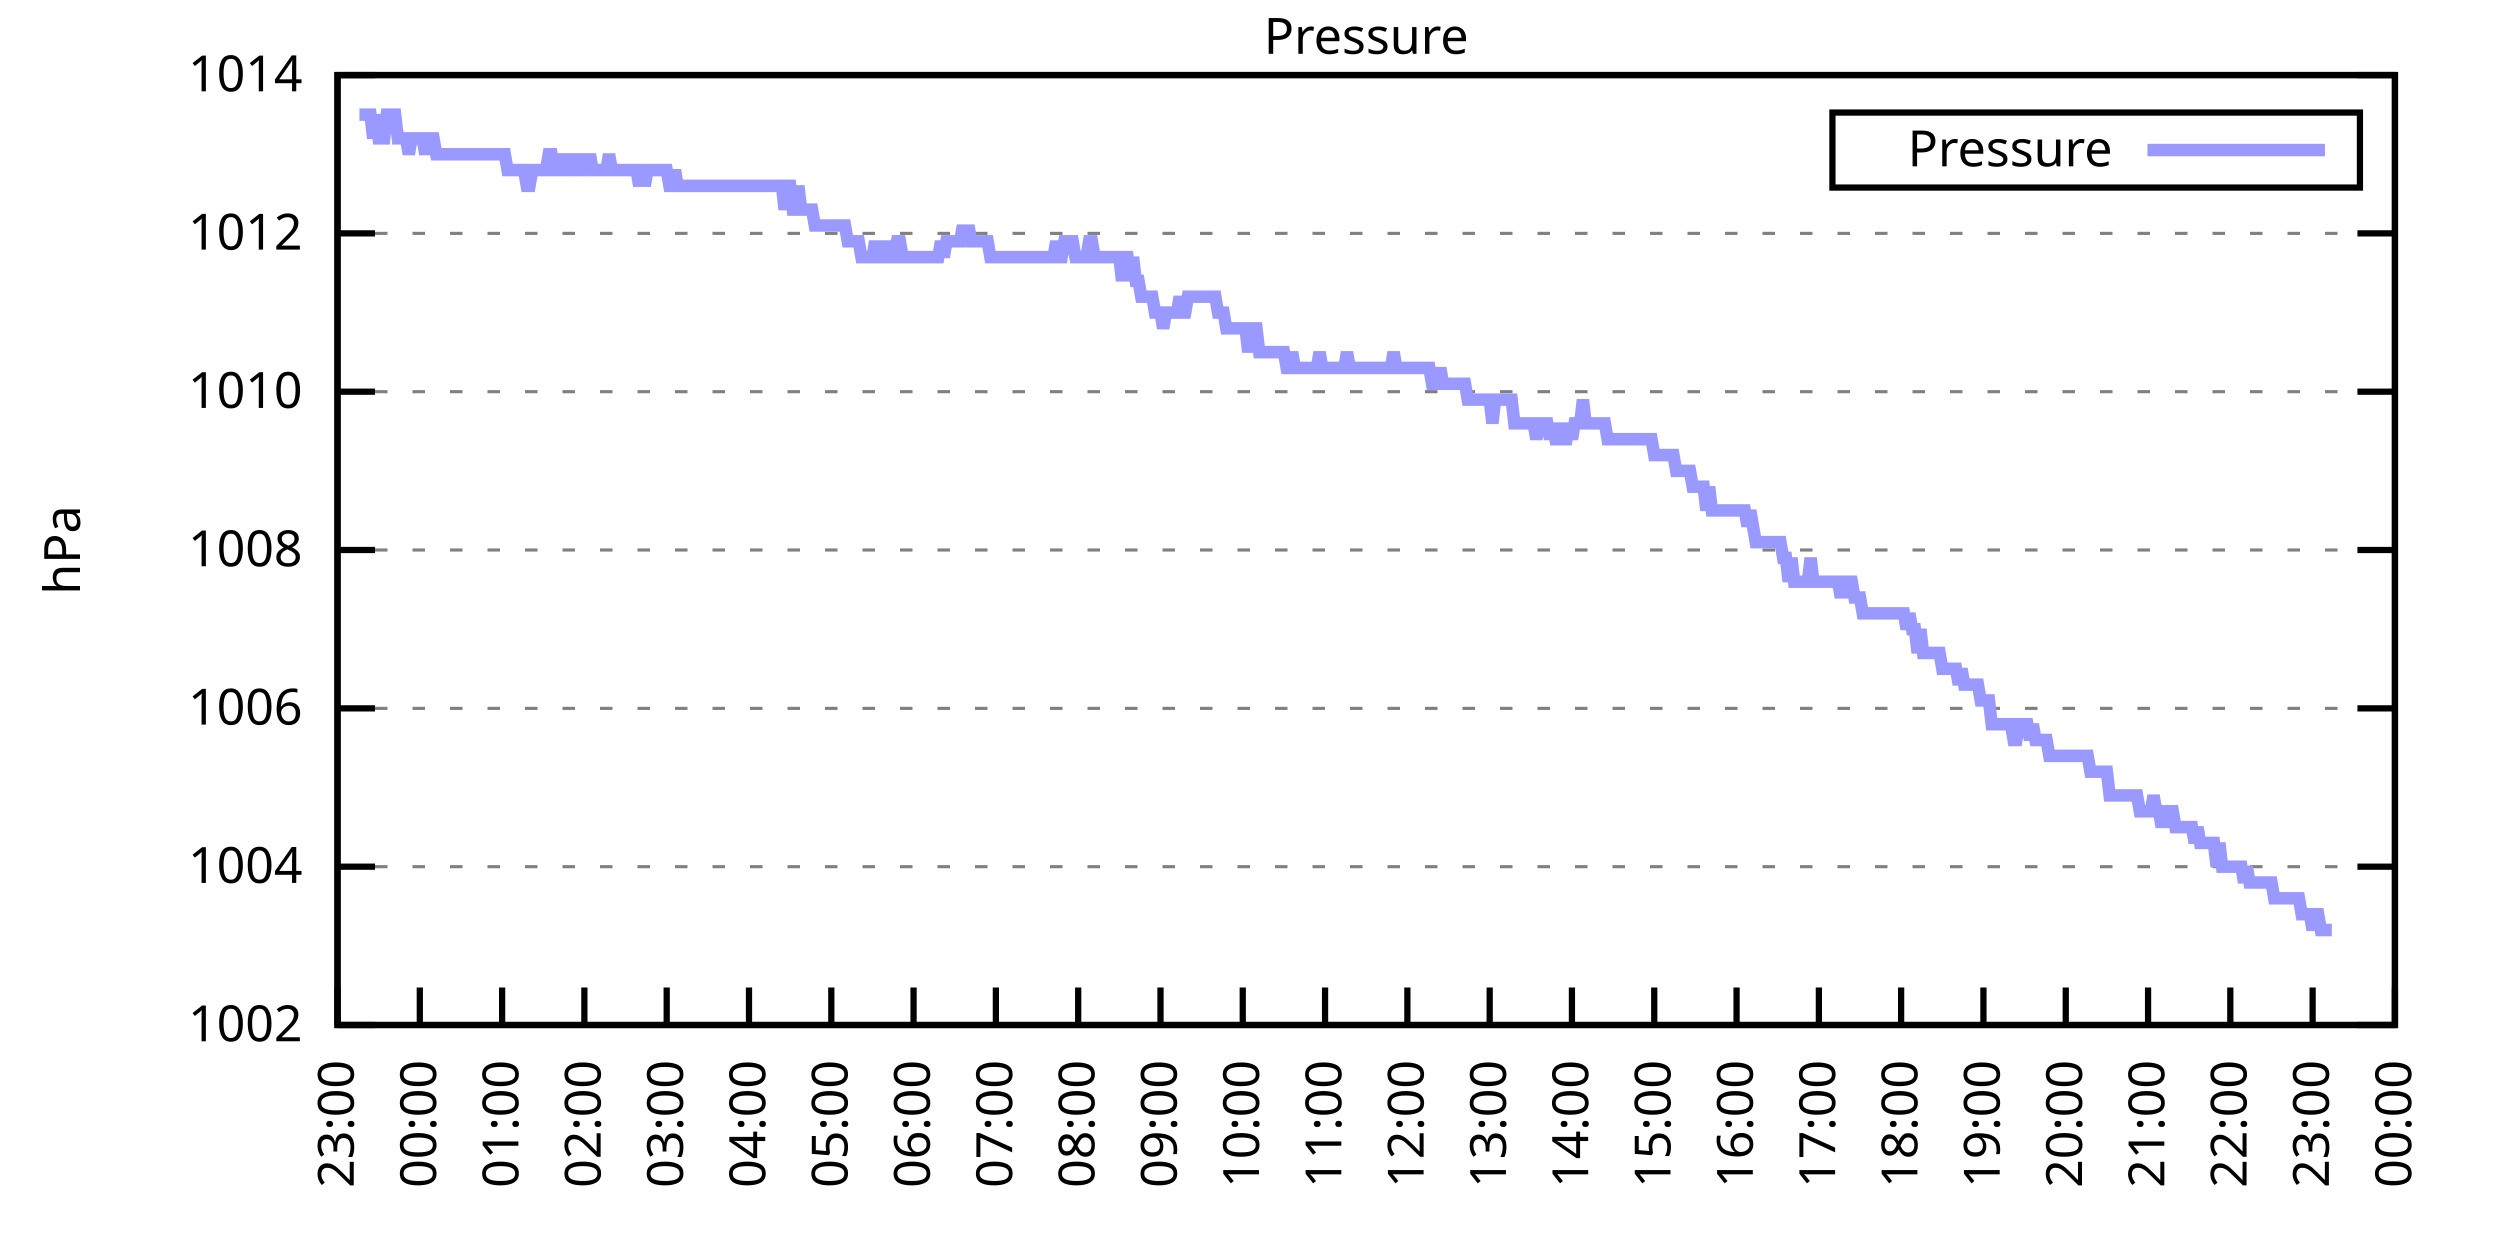
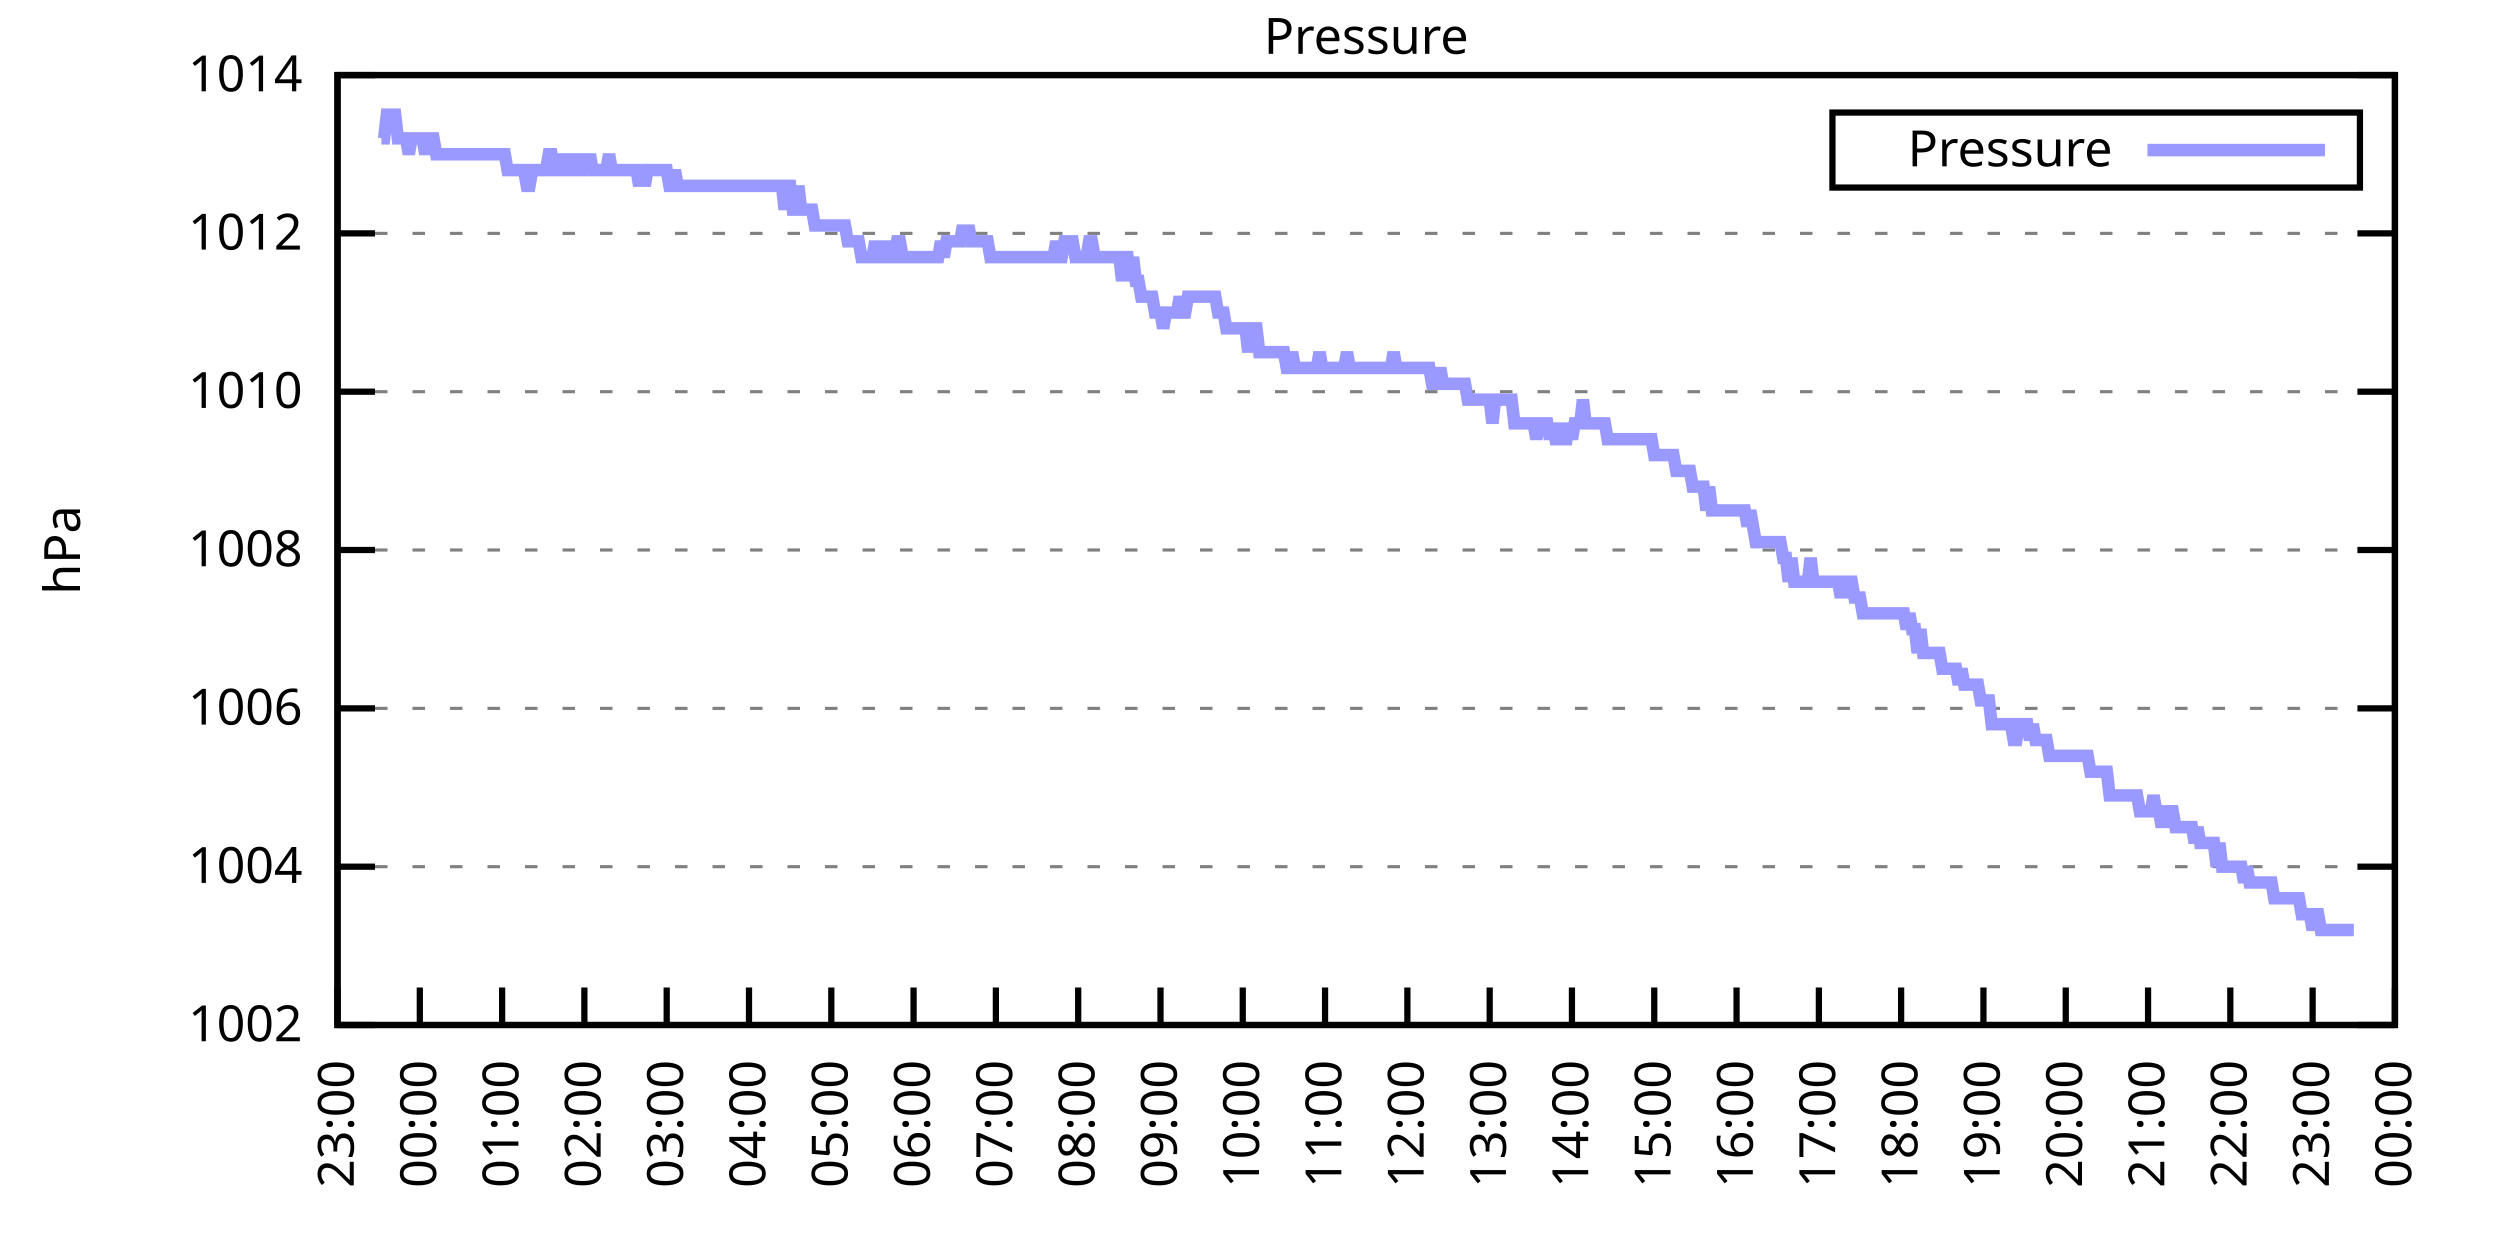
<svg xmlns="http://www.w3.org/2000/svg" xmlns:xlink="http://www.w3.org/1999/xlink" width="400" height="200" viewBox="0 0 400 200">
  <g id="gnuplot_canvas">
    <rect x="0" y="0" width="400" height="200" fill="none" />
    <defs>
      <circle id="gpDot" r="0.5" stroke-width="0.5" stroke="currentColor" />
      <path id="gpPt0" stroke-width="0.333" stroke="currentColor" d="M-1,0 h2 M0,-1 v2" />
      <path id="gpPt1" stroke-width="0.333" stroke="currentColor" d="M-1,-1 L1,1 M1,-1 L-1,1" />
      <path id="gpPt2" stroke-width="0.333" stroke="currentColor" d="M-1,0 L1,0 M0,-1 L0,1 M-1,-1 L1,1 M-1,1 L1,-1" />
      <rect id="gpPt3" stroke-width="0.333" stroke="currentColor" x="-1" y="-1" width="2" height="2" />
      <rect id="gpPt4" stroke-width="0.333" stroke="currentColor" fill="currentColor" x="-1" y="-1" width="2" height="2" />
      <circle id="gpPt5" stroke-width="0.333" stroke="currentColor" cx="0" cy="0" r="1" />
      <use xlink:href="#gpPt5" id="gpPt6" fill="currentColor" stroke="none" />
      <path id="gpPt7" stroke-width="0.333" stroke="currentColor" d="M0,-1.33 L-1.33,0.67 L1.33,0.67 z" />
      <use xlink:href="#gpPt7" id="gpPt8" fill="currentColor" stroke="none" />
      <use xlink:href="#gpPt7" id="gpPt9" stroke="currentColor" transform="rotate(180)" />
      <use xlink:href="#gpPt9" id="gpPt10" fill="currentColor" stroke="none" />
      <use xlink:href="#gpPt3" id="gpPt11" stroke="currentColor" transform="rotate(45)" />
      <use xlink:href="#gpPt11" id="gpPt12" fill="currentColor" stroke="none" />
      <path id="gpPt13" stroke-width="0.333" stroke="currentColor" d="M0,1.330 L1.265,0.411 L0.782,-1.067 L-0.782,-1.076 L-1.265,0.411 z" />
      <use xlink:href="#gpPt13" id="gpPt14" fill="currentColor" stroke="none" />
      <filter id="textbox" filterUnits="objectBoundingBox" x="0" y="0" height="1" width="1">
        <feFlood flood-color="white" flood-opacity="1" result="bgnd" />
        <feComposite in="SourceGraphic" in2="bgnd" operator="atop" />
      </filter>
      <filter id="greybox" filterUnits="objectBoundingBox" x="0" y="0" height="1" width="1">
        <feFlood flood-color="lightgrey" flood-opacity="1" result="grey" />
        <feComposite in="SourceGraphic" in2="grey" operator="atop" />
      </filter>
    </defs>
    <g fill="none" color="white" stroke="currentColor" stroke-width="1.00" stroke-linecap="butt" stroke-linejoin="miter">
</g>
    <g fill="none" color="black" stroke="currentColor" stroke-width="1.00" stroke-linecap="butt" stroke-linejoin="miter">
      <g stroke="none" shape-rendering="crispEdges">
        <polygon fill="rgb(255, 255, 255)" points="54.00,164.00 383.18,164.00 383.18,12.02 54.00,12.02 " />
      </g>
    </g>
    <g fill="none" color="black" stroke="currentColor" stroke-width="1.00" stroke-linecap="butt" stroke-linejoin="miter">
</g>
    <g fill="none" color="black" stroke="black" stroke-width="0.50" stroke-linecap="butt" stroke-linejoin="miter">
</g>
    <g fill="none" color="gray" stroke="currentColor" stroke-width="0.50" stroke-linecap="butt" stroke-linejoin="miter">
      <path stroke="gray" stroke-dasharray="2,4" class="gridline" d="M54.00,164.00 L383.19,164.00  " />
    </g>
    <g fill="none" color="gray" stroke="gray" stroke-width="1.00" stroke-linecap="butt" stroke-linejoin="miter">
</g>
    <g fill="none" color="black" stroke="currentColor" stroke-width="1.00" stroke-linecap="butt" stroke-linejoin="miter">
      <path stroke="black" d="M54.00,164.00 L60.00,164.00 M383.19,164.00 L377.19,164.00  " />
      <g transform="translate(48.40,166.60)" stroke="none" fill="black" font-family="Sans" font-size="8.00" text-anchor="end">
        <text>
          <tspan font-family="Sans"> 1002</tspan>
        </text>
      </g>
    </g>
    <g fill="none" color="black" stroke="currentColor" stroke-width="1.00" stroke-linecap="butt" stroke-linejoin="miter">
</g>
    <g fill="none" color="black" stroke="black" stroke-width="0.50" stroke-linecap="butt" stroke-linejoin="miter">
</g>
    <g fill="none" color="gray" stroke="currentColor" stroke-width="0.50" stroke-linecap="butt" stroke-linejoin="miter">
      <path stroke="gray" stroke-dasharray="2,4" class="gridline" d="M54.00,138.67 L383.19,138.67  " />
    </g>
    <g fill="none" color="gray" stroke="gray" stroke-width="1.00" stroke-linecap="butt" stroke-linejoin="miter">
</g>
    <g fill="none" color="black" stroke="currentColor" stroke-width="1.00" stroke-linecap="butt" stroke-linejoin="miter">
      <path stroke="black" d="M54.00,138.67 L60.00,138.67 M383.19,138.67 L377.19,138.67  " />
      <g transform="translate(48.40,141.27)" stroke="none" fill="black" font-family="Sans" font-size="8.00" text-anchor="end">
        <text>
          <tspan font-family="Sans"> 1004</tspan>
        </text>
      </g>
    </g>
    <g fill="none" color="black" stroke="currentColor" stroke-width="1.00" stroke-linecap="butt" stroke-linejoin="miter">
</g>
    <g fill="none" color="black" stroke="black" stroke-width="0.50" stroke-linecap="butt" stroke-linejoin="miter">
</g>
    <g fill="none" color="gray" stroke="currentColor" stroke-width="0.50" stroke-linecap="butt" stroke-linejoin="miter">
      <path stroke="gray" stroke-dasharray="2,4" class="gridline" d="M54.00,113.34 L383.19,113.34  " />
    </g>
    <g fill="none" color="gray" stroke="gray" stroke-width="1.00" stroke-linecap="butt" stroke-linejoin="miter">
</g>
    <g fill="none" color="black" stroke="currentColor" stroke-width="1.00" stroke-linecap="butt" stroke-linejoin="miter">
      <path stroke="black" d="M54.00,113.34 L60.00,113.34 M383.19,113.34 L377.19,113.34  " />
      <g transform="translate(48.40,115.94)" stroke="none" fill="black" font-family="Sans" font-size="8.00" text-anchor="end">
        <text>
          <tspan font-family="Sans"> 1006</tspan>
        </text>
      </g>
    </g>
    <g fill="none" color="black" stroke="currentColor" stroke-width="1.00" stroke-linecap="butt" stroke-linejoin="miter">
</g>
    <g fill="none" color="black" stroke="black" stroke-width="0.50" stroke-linecap="butt" stroke-linejoin="miter">
</g>
    <g fill="none" color="gray" stroke="currentColor" stroke-width="0.50" stroke-linecap="butt" stroke-linejoin="miter">
      <path stroke="gray" stroke-dasharray="2,4" class="gridline" d="M54.00,88.00 L383.19,88.00  " />
    </g>
    <g fill="none" color="gray" stroke="gray" stroke-width="1.00" stroke-linecap="butt" stroke-linejoin="miter">
</g>
    <g fill="none" color="black" stroke="currentColor" stroke-width="1.00" stroke-linecap="butt" stroke-linejoin="miter">
      <path stroke="black" d="M54.00,88.00 L60.00,88.00 M383.19,88.00 L377.19,88.00  " />
      <g transform="translate(48.40,90.60)" stroke="none" fill="black" font-family="Sans" font-size="8.00" text-anchor="end">
        <text>
          <tspan font-family="Sans"> 1008</tspan>
        </text>
      </g>
    </g>
    <g fill="none" color="black" stroke="currentColor" stroke-width="1.00" stroke-linecap="butt" stroke-linejoin="miter">
</g>
    <g fill="none" color="black" stroke="black" stroke-width="0.50" stroke-linecap="butt" stroke-linejoin="miter">
</g>
    <g fill="none" color="gray" stroke="currentColor" stroke-width="0.50" stroke-linecap="butt" stroke-linejoin="miter">
      <path stroke="gray" stroke-dasharray="2,4" class="gridline" d="M54.00,62.67 L383.19,62.67  " />
    </g>
    <g fill="none" color="gray" stroke="gray" stroke-width="1.00" stroke-linecap="butt" stroke-linejoin="miter">
</g>
    <g fill="none" color="black" stroke="currentColor" stroke-width="1.00" stroke-linecap="butt" stroke-linejoin="miter">
      <path stroke="black" d="M54.00,62.67 L60.00,62.67 M383.19,62.67 L377.19,62.67  " />
      <g transform="translate(48.40,65.27)" stroke="none" fill="black" font-family="Sans" font-size="8.00" text-anchor="end">
        <text>
          <tspan font-family="Sans"> 1010</tspan>
        </text>
      </g>
    </g>
    <g fill="none" color="black" stroke="currentColor" stroke-width="1.00" stroke-linecap="butt" stroke-linejoin="miter">
</g>
    <g fill="none" color="black" stroke="black" stroke-width="0.50" stroke-linecap="butt" stroke-linejoin="miter">
</g>
    <g fill="none" color="gray" stroke="currentColor" stroke-width="0.50" stroke-linecap="butt" stroke-linejoin="miter">
      <path stroke="gray" stroke-dasharray="2,4" class="gridline" d="M54.00,37.34 L383.19,37.34  " />
    </g>
    <g fill="none" color="gray" stroke="gray" stroke-width="1.00" stroke-linecap="butt" stroke-linejoin="miter">
</g>
    <g fill="none" color="black" stroke="currentColor" stroke-width="1.00" stroke-linecap="butt" stroke-linejoin="miter">
      <path stroke="black" d="M54.00,37.34 L60.00,37.34 M383.19,37.34 L377.19,37.34  " />
      <g transform="translate(48.40,39.94)" stroke="none" fill="black" font-family="Sans" font-size="8.00" text-anchor="end">
        <text>
          <tspan font-family="Sans"> 1012</tspan>
        </text>
      </g>
    </g>
    <g fill="none" color="black" stroke="currentColor" stroke-width="1.00" stroke-linecap="butt" stroke-linejoin="miter">
</g>
    <g fill="none" color="black" stroke="black" stroke-width="0.50" stroke-linecap="butt" stroke-linejoin="miter">
</g>
    <g fill="none" color="gray" stroke="currentColor" stroke-width="0.50" stroke-linecap="butt" stroke-linejoin="miter">
      <path stroke="gray" stroke-dasharray="2,4" class="gridline" d="M54.00,12.01 L383.19,12.01  " />
    </g>
    <g fill="none" color="gray" stroke="gray" stroke-width="1.00" stroke-linecap="butt" stroke-linejoin="miter">
</g>
    <g fill="none" color="black" stroke="currentColor" stroke-width="1.00" stroke-linecap="butt" stroke-linejoin="miter">
      <path stroke="black" d="M54.00,12.01 L60.00,12.01 M383.19,12.01 L377.19,12.01  " />
      <g transform="translate(48.40,14.61)" stroke="none" fill="black" font-family="Sans" font-size="8.00" text-anchor="end">
        <text>
          <tspan font-family="Sans"> 1014</tspan>
        </text>
      </g>
    </g>
    <g fill="none" color="black" stroke="currentColor" stroke-width="1.00" stroke-linecap="butt" stroke-linejoin="miter">
      <path stroke="black" d="M54.00,164.00 L54.00,158.00  " />
      <g transform="translate(56.60,169.60) rotate(270.00)" stroke="none" fill="black" font-family="Sans" font-size="8.00" text-anchor="end">
        <text>
          <tspan font-family="Sans">23:00</tspan>
        </text>
      </g>
    </g>
    <g fill="none" color="black" stroke="currentColor" stroke-width="1.00" stroke-linecap="butt" stroke-linejoin="miter">
      <path stroke="black" d="M67.17,164.00 L67.17,158.00  " />
      <g transform="translate(69.77,169.60) rotate(270.00)" stroke="none" fill="black" font-family="Sans" font-size="8.00" text-anchor="end">
        <text>
          <tspan font-family="Sans">00:00</tspan>
        </text>
      </g>
    </g>
    <g fill="none" color="black" stroke="currentColor" stroke-width="1.00" stroke-linecap="butt" stroke-linejoin="miter">
      <path stroke="black" d="M80.34,164.00 L80.34,158.00  " />
      <g transform="translate(82.94,169.60) rotate(270.00)" stroke="none" fill="black" font-family="Sans" font-size="8.00" text-anchor="end">
        <text>
          <tspan font-family="Sans">01:00</tspan>
        </text>
      </g>
    </g>
    <g fill="none" color="black" stroke="currentColor" stroke-width="1.00" stroke-linecap="butt" stroke-linejoin="miter">
      <path stroke="black" d="M93.50,164.00 L93.50,158.00  " />
      <g transform="translate(96.10,169.60) rotate(270.00)" stroke="none" fill="black" font-family="Sans" font-size="8.00" text-anchor="end">
        <text>
          <tspan font-family="Sans">02:00</tspan>
        </text>
      </g>
    </g>
    <g fill="none" color="black" stroke="currentColor" stroke-width="1.00" stroke-linecap="butt" stroke-linejoin="miter">
      <path stroke="black" d="M106.67,164.00 L106.67,158.00  " />
      <g transform="translate(109.27,169.60) rotate(270.00)" stroke="none" fill="black" font-family="Sans" font-size="8.00" text-anchor="end">
        <text>
          <tspan font-family="Sans">03:00</tspan>
        </text>
      </g>
    </g>
    <g fill="none" color="black" stroke="currentColor" stroke-width="1.00" stroke-linecap="butt" stroke-linejoin="miter">
      <path stroke="black" d="M119.84,164.00 L119.84,158.00  " />
      <g transform="translate(122.44,169.60) rotate(270.00)" stroke="none" fill="black" font-family="Sans" font-size="8.00" text-anchor="end">
        <text>
          <tspan font-family="Sans">04:00</tspan>
        </text>
      </g>
    </g>
    <g fill="none" color="black" stroke="currentColor" stroke-width="1.00" stroke-linecap="butt" stroke-linejoin="miter">
      <path stroke="black" d="M133.01,164.00 L133.01,158.00  " />
      <g transform="translate(135.61,169.60) rotate(270.00)" stroke="none" fill="black" font-family="Sans" font-size="8.00" text-anchor="end">
        <text>
          <tspan font-family="Sans">05:00</tspan>
        </text>
      </g>
    </g>
    <g fill="none" color="black" stroke="currentColor" stroke-width="1.00" stroke-linecap="butt" stroke-linejoin="miter">
      <path stroke="black" d="M146.17,164.00 L146.17,158.00  " />
      <g transform="translate(148.77,169.60) rotate(270.00)" stroke="none" fill="black" font-family="Sans" font-size="8.00" text-anchor="end">
        <text>
          <tspan font-family="Sans">06:00</tspan>
        </text>
      </g>
    </g>
    <g fill="none" color="black" stroke="currentColor" stroke-width="1.00" stroke-linecap="butt" stroke-linejoin="miter">
      <path stroke="black" d="M159.34,164.00 L159.34,158.00  " />
      <g transform="translate(161.94,169.60) rotate(270.00)" stroke="none" fill="black" font-family="Sans" font-size="8.00" text-anchor="end">
        <text>
          <tspan font-family="Sans">07:00</tspan>
        </text>
      </g>
    </g>
    <g fill="none" color="black" stroke="currentColor" stroke-width="1.00" stroke-linecap="butt" stroke-linejoin="miter">
      <path stroke="black" d="M172.51,164.00 L172.51,158.00  " />
      <g transform="translate(175.11,169.60) rotate(270.00)" stroke="none" fill="black" font-family="Sans" font-size="8.00" text-anchor="end">
        <text>
          <tspan font-family="Sans">08:00</tspan>
        </text>
      </g>
    </g>
    <g fill="none" color="black" stroke="currentColor" stroke-width="1.00" stroke-linecap="butt" stroke-linejoin="miter">
      <path stroke="black" d="M185.68,164.00 L185.68,158.00  " />
      <g transform="translate(188.28,169.60) rotate(270.00)" stroke="none" fill="black" font-family="Sans" font-size="8.00" text-anchor="end">
        <text>
          <tspan font-family="Sans">09:00</tspan>
        </text>
      </g>
    </g>
    <g fill="none" color="black" stroke="currentColor" stroke-width="1.00" stroke-linecap="butt" stroke-linejoin="miter">
      <path stroke="black" d="M198.84,164.00 L198.84,158.00  " />
      <g transform="translate(201.44,169.60) rotate(270.00)" stroke="none" fill="black" font-family="Sans" font-size="8.00" text-anchor="end">
        <text>
          <tspan font-family="Sans">10:00</tspan>
        </text>
      </g>
    </g>
    <g fill="none" color="black" stroke="currentColor" stroke-width="1.00" stroke-linecap="butt" stroke-linejoin="miter">
      <path stroke="black" d="M212.01,164.00 L212.01,158.00  " />
      <g transform="translate(214.61,169.60) rotate(270.00)" stroke="none" fill="black" font-family="Sans" font-size="8.00" text-anchor="end">
        <text>
          <tspan font-family="Sans">11:00</tspan>
        </text>
      </g>
    </g>
    <g fill="none" color="black" stroke="currentColor" stroke-width="1.00" stroke-linecap="butt" stroke-linejoin="miter">
      <path stroke="black" d="M225.18,164.00 L225.18,158.00  " />
      <g transform="translate(227.78,169.60) rotate(270.00)" stroke="none" fill="black" font-family="Sans" font-size="8.00" text-anchor="end">
        <text>
          <tspan font-family="Sans">12:00</tspan>
        </text>
      </g>
    </g>
    <g fill="none" color="black" stroke="currentColor" stroke-width="1.00" stroke-linecap="butt" stroke-linejoin="miter">
      <path stroke="black" d="M238.35,164.00 L238.35,158.00  " />
      <g transform="translate(240.95,169.60) rotate(270.00)" stroke="none" fill="black" font-family="Sans" font-size="8.00" text-anchor="end">
        <text>
          <tspan font-family="Sans">13:00</tspan>
        </text>
      </g>
    </g>
    <g fill="none" color="black" stroke="currentColor" stroke-width="1.00" stroke-linecap="butt" stroke-linejoin="miter">
      <path stroke="black" d="M251.51,164.00 L251.51,158.00  " />
      <g transform="translate(254.11,169.60) rotate(270.00)" stroke="none" fill="black" font-family="Sans" font-size="8.00" text-anchor="end">
        <text>
          <tspan font-family="Sans">14:00</tspan>
        </text>
      </g>
    </g>
    <g fill="none" color="black" stroke="currentColor" stroke-width="1.00" stroke-linecap="butt" stroke-linejoin="miter">
      <path stroke="black" d="M264.68,164.00 L264.68,158.00  " />
      <g transform="translate(267.28,169.60) rotate(270.00)" stroke="none" fill="black" font-family="Sans" font-size="8.00" text-anchor="end">
        <text>
          <tspan font-family="Sans">15:00</tspan>
        </text>
      </g>
    </g>
    <g fill="none" color="black" stroke="currentColor" stroke-width="1.00" stroke-linecap="butt" stroke-linejoin="miter">
      <path stroke="black" d="M277.85,164.00 L277.85,158.00  " />
      <g transform="translate(280.45,169.60) rotate(270.00)" stroke="none" fill="black" font-family="Sans" font-size="8.00" text-anchor="end">
        <text>
          <tspan font-family="Sans">16:00</tspan>
        </text>
      </g>
    </g>
    <g fill="none" color="black" stroke="currentColor" stroke-width="1.00" stroke-linecap="butt" stroke-linejoin="miter">
      <path stroke="black" d="M291.02,164.00 L291.02,158.00  " />
      <g transform="translate(293.62,169.60) rotate(270.00)" stroke="none" fill="black" font-family="Sans" font-size="8.00" text-anchor="end">
        <text>
          <tspan font-family="Sans">17:00</tspan>
        </text>
      </g>
    </g>
    <g fill="none" color="black" stroke="currentColor" stroke-width="1.00" stroke-linecap="butt" stroke-linejoin="miter">
      <path stroke="black" d="M304.18,164.00 L304.18,158.00  " />
      <g transform="translate(306.78,169.60) rotate(270.00)" stroke="none" fill="black" font-family="Sans" font-size="8.00" text-anchor="end">
        <text>
          <tspan font-family="Sans">18:00</tspan>
        </text>
      </g>
    </g>
    <g fill="none" color="black" stroke="currentColor" stroke-width="1.00" stroke-linecap="butt" stroke-linejoin="miter">
      <path stroke="black" d="M317.35,164.00 L317.35,158.00  " />
      <g transform="translate(319.95,169.60) rotate(270.00)" stroke="none" fill="black" font-family="Sans" font-size="8.00" text-anchor="end">
        <text>
          <tspan font-family="Sans">19:00</tspan>
        </text>
      </g>
    </g>
    <g fill="none" color="black" stroke="currentColor" stroke-width="1.00" stroke-linecap="butt" stroke-linejoin="miter">
      <path stroke="black" d="M330.52,164.00 L330.52,158.00  " />
      <g transform="translate(333.12,169.60) rotate(270.00)" stroke="none" fill="black" font-family="Sans" font-size="8.00" text-anchor="end">
        <text>
          <tspan font-family="Sans">20:00</tspan>
        </text>
      </g>
    </g>
    <g fill="none" color="black" stroke="currentColor" stroke-width="1.00" stroke-linecap="butt" stroke-linejoin="miter">
      <path stroke="black" d="M343.69,164.00 L343.69,158.00  " />
      <g transform="translate(346.29,169.60) rotate(270.00)" stroke="none" fill="black" font-family="Sans" font-size="8.00" text-anchor="end">
        <text>
          <tspan font-family="Sans">21:00</tspan>
        </text>
      </g>
    </g>
    <g fill="none" color="black" stroke="currentColor" stroke-width="1.00" stroke-linecap="butt" stroke-linejoin="miter">
      <path stroke="black" d="M356.85,164.00 L356.85,158.00  " />
      <g transform="translate(359.45,169.60) rotate(270.00)" stroke="none" fill="black" font-family="Sans" font-size="8.00" text-anchor="end">
        <text>
          <tspan font-family="Sans">22:00</tspan>
        </text>
      </g>
    </g>
    <g fill="none" color="black" stroke="currentColor" stroke-width="1.00" stroke-linecap="butt" stroke-linejoin="miter">
      <path stroke="black" d="M370.02,164.00 L370.02,158.00  " />
      <g transform="translate(372.62,169.60) rotate(270.00)" stroke="none" fill="black" font-family="Sans" font-size="8.00" text-anchor="end">
        <text>
          <tspan font-family="Sans">23:00</tspan>
        </text>
      </g>
    </g>
    <g fill="none" color="black" stroke="currentColor" stroke-width="1.00" stroke-linecap="butt" stroke-linejoin="miter">
      <path stroke="black" d="M383.19,164.00 L383.19,158.00  " />
      <g transform="translate(385.79,169.60) rotate(270.00)" stroke="none" fill="black" font-family="Sans" font-size="8.00" text-anchor="end">
        <text>
          <tspan font-family="Sans">00:00</tspan>
        </text>
      </g>
    </g>
    <g fill="none" color="black" stroke="currentColor" stroke-width="1.00" stroke-linecap="butt" stroke-linejoin="miter">
</g>
    <g fill="none" color="black" stroke="currentColor" stroke-width="1.00" stroke-linecap="butt" stroke-linejoin="miter">
      <path stroke="black" d="M54.00,12.01 L54.00,164.00 L383.19,164.00 L383.19,12.01 L54.00,12.01 Z  " />
    </g>
    <g fill="none" color="black" stroke="currentColor" stroke-width="1.00" stroke-linecap="butt" stroke-linejoin="miter">
</g>
    <g fill="none" color="black" stroke="currentColor" stroke-width="1.00" stroke-linecap="butt" stroke-linejoin="miter">
      <path stroke="black" d="M293.19,30.01 L293.19,18.01 L377.59,18.01 L377.59,30.01 L293.19,30.01 Z  " />
    </g>
    <g id="Pressure_plot_1">
      <g fill="none" color="white" stroke="black" stroke-width="2.00" stroke-linecap="butt" stroke-linejoin="miter">
</g>
      <g fill="none" color="black" stroke="currentColor" stroke-width="2.00" stroke-linecap="butt" stroke-linejoin="miter">
        <g transform="translate(337.99,26.61)" stroke="none" fill="black" font-family="Sans" font-size="8.00" text-anchor="end">
          <text>
            <tspan font-family="Sans">Pressure</tspan>
          </text>
        </g>
      </g>
      <g fill="none" color="black" stroke="currentColor" stroke-width="2.00" stroke-linecap="butt" stroke-linejoin="miter">
-         <path stroke="rgb(153, 153, 255)" d="M343.59,24.01 L371.99,24.01 M57.51,18.34 L57.95,18.34 L58.39,18.34 L58.83,18.34 L59.27,18.34 L59.71,22.14   L60.14,18.34 L60.58,22.14 L61.02,22.14 L61.46,22.14 L61.90,18.34 L62.34,18.34 L62.78,18.34 L63.22,18.34   L63.66,22.14 L64.10,22.14 L64.53,22.14 L64.97,22.14 L65.41,24.68 L65.85,22.14 L66.29,22.14 L66.73,22.14   L67.17,22.14 L67.61,22.14 L68.05,24.68 L68.48,22.14 L68.92,22.14 L69.36,22.14 L69.80,24.68 L70.24,24.68   L70.68,24.68 L71.12,24.68 L71.56,24.68 L72.00,24.68 L72.43,24.68 L72.87,24.68 L73.31,24.68 L73.75,24.68   L74.19,24.68 L74.63,24.68 L75.07,24.68 L75.51,24.68 L75.95,24.68 L76.38,24.68 L76.82,24.68 L77.26,24.68   L77.70,24.68 L78.14,24.68 L78.58,24.68 L79.02,24.68 L79.46,24.68 L79.90,24.68 L80.34,24.68 L80.77,24.68   L81.21,27.21 L81.65,27.21 L82.09,27.21 L82.53,27.21 L82.97,27.21 L83.41,27.21 L83.85,27.21 L84.29,29.74   L84.72,29.74 L85.16,27.21 L85.60,27.21 L86.04,27.21 L86.48,27.21 L86.92,27.21 L87.36,27.21 L87.80,24.68   L88.24,24.68 L88.67,27.21 L89.11,27.21 L89.55,24.68 L89.99,27.21 L90.43,27.21 L90.87,27.21 L91.31,24.68   L91.75,27.21 L92.19,24.68 L92.62,27.21 L93.06,27.21 L93.50,24.68 L93.94,27.21 L94.38,24.68 L94.82,27.21   L95.26,27.21 L95.70,27.21 L96.14,27.21 L96.58,27.21 L97.01,27.21 L97.45,24.68 L97.89,27.21 L98.33,27.21   L98.77,27.21 L99.21,27.21 L99.65,27.21 L100.09,27.21 L100.53,27.21 L100.96,27.21 L101.40,27.21 L101.84,27.21   L102.28,29.74 L102.72,27.21 L103.16,29.74 L103.60,27.21 L104.04,27.21 L104.48,27.21 L104.91,27.21 L105.35,27.21   L105.79,27.21 L106.23,27.21 L106.67,27.21 L107.11,29.74 L107.55,29.74 L107.99,27.21 L108.43,29.74 L108.87,29.74   L109.30,29.74 L109.74,29.74 L110.18,29.74 L110.62,29.74 L111.06,29.74 L111.50,29.74 L111.94,29.74 L112.38,29.74   L112.82,29.74 L113.25,29.74 L113.69,29.74 L114.13,29.74 L114.57,29.74 L115.01,29.74 L115.45,29.74 L115.89,29.74   L116.33,29.74 L116.77,29.74 L117.20,29.74 L117.64,29.74 L118.08,29.74 L118.52,29.74 L118.96,29.74 L119.40,29.74   L119.84,29.74 L120.28,29.74 L120.72,29.74 L121.15,29.74 L121.59,29.74 L122.03,29.74 L122.47,29.74 L122.91,29.74   L123.35,29.74 L123.79,29.74 L124.23,29.74 L124.67,29.74 L125.11,29.74 L125.54,33.54 L125.98,29.74 L126.42,29.74   L126.86,33.54 L127.30,33.54 L127.74,29.74 L128.18,33.54 L128.62,33.54 L129.06,33.54 L129.49,33.54 L129.93,33.54   L130.37,36.08 L130.81,36.08 L131.25,36.08 L131.69,36.08 L132.13,36.08 L132.57,36.08 L133.01,36.08 L133.44,36.08   L133.88,36.08 L134.32,36.08 L134.76,36.08 L135.20,36.08 L135.64,38.61 L136.08,38.61 L136.52,38.61 L136.96,38.61   L137.39,38.61 L137.83,41.14 L138.27,41.14 L138.71,41.14 L139.15,41.14 L139.59,41.14 L140.03,38.61 L140.47,41.14   L140.91,41.14 L141.35,41.14 L141.78,38.61 L142.22,41.14 L142.66,41.14 L143.10,41.14 L143.54,38.61 L143.98,38.61   L144.42,41.14 L144.86,41.14 L145.30,41.14 L145.73,41.14 L146.17,41.14 L146.61,41.14 L147.05,41.14 L147.49,41.14   L147.93,41.14 L148.37,41.14 L148.81,41.14 L149.25,41.14 L149.68,41.14 L150.12,41.14 L150.56,38.61 L151.00,41.14   L151.44,38.61 L151.88,38.61 L152.32,38.61 L152.76,38.61 L153.20,38.61 L153.63,38.61 L154.07,36.08 L154.51,38.61   L154.95,36.08 L155.39,38.61 L155.83,38.61 L156.27,38.61 L156.71,38.61 L157.15,38.61 L157.59,38.61 L158.02,38.61   L158.46,41.14 L158.90,41.14 L159.34,41.14 L159.78,41.14 L160.22,41.14 L160.66,41.14 L161.10,41.14 L161.54,41.14   L161.97,41.14 L162.41,41.14 L162.85,41.14 L163.29,41.14 L163.73,41.14 L164.17,41.14 L164.61,41.14 L165.05,41.14   L165.49,41.14 L165.92,41.14 L166.36,41.14 L166.80,41.14 L167.24,41.14 L167.68,41.14 L168.12,41.14 L168.56,41.14   L169.00,38.61 L169.44,41.14 L169.87,41.14 L170.31,38.61 L170.75,38.61 L171.19,38.61 L171.63,38.61 L172.07,41.14   L172.51,41.14 L172.95,41.14 L173.39,41.14 L173.83,41.14 L174.26,38.61 L174.70,38.61 L175.14,41.14 L175.58,41.14   L176.02,41.14 L176.46,41.14 L176.90,41.14 L177.34,41.14 L177.78,41.14 L178.21,41.14 L178.65,41.14 L179.09,41.14   L179.53,44.94 L179.97,41.14 L180.41,41.14 L180.85,44.94 L181.29,41.14 L181.73,44.94 L182.16,44.94 L182.60,47.47   L183.04,47.47 L183.48,47.47 L183.92,47.47 L184.36,47.47 L184.80,50.01 L185.24,50.01 L185.68,50.01 L186.11,52.54   L186.55,50.01 L186.99,50.01 L187.43,50.01 L187.87,50.01 L188.31,50.01 L188.75,47.47 L189.19,50.01 L189.63,50.01   L190.07,47.47 L190.50,47.47 L190.94,47.47 L191.38,47.47 L191.82,47.47 L192.26,47.47 L192.70,47.47 L193.14,47.47   L193.58,47.47 L194.02,47.47 L194.45,47.47 L194.89,50.01 L195.33,50.01 L195.77,50.01 L196.21,52.54 L196.65,52.54   L197.09,52.54 L197.53,52.54 L197.97,52.54 L198.40,52.54 L198.84,52.54 L199.28,52.54 L199.72,56.34 L200.16,52.54   L200.60,52.54 L201.04,52.54 L201.48,56.34 L201.92,56.34 L202.35,56.34 L202.79,56.34 L203.23,56.34 L203.67,56.34   L204.11,56.34 L204.55,56.34 L204.99,56.34 L205.43,56.34 L205.87,58.87 L206.31,58.87 L206.74,56.34 L207.18,58.87   L207.62,58.87 L208.06,58.87 L208.50,58.87 L208.94,58.87 L209.38,58.87 L209.82,58.87 L210.26,58.87 L210.69,58.87   L211.13,56.34 L211.57,58.87 L212.01,58.87 L212.45,58.87 L212.89,58.87 L213.33,58.87 L213.77,58.87 L214.21,58.87   L214.64,58.87 L215.08,58.87 L215.52,56.34 L215.96,58.87 L216.40,58.87 L216.84,58.87 L217.28,58.87 L217.72,58.87   L218.16,58.87 L218.60,58.87 L219.03,58.87 L219.47,58.87 L219.91,58.87 L220.35,58.87 L220.79,58.87 L221.23,58.87   L221.67,58.87 L222.11,58.87 L222.55,58.87 L222.98,56.34 L223.42,58.87 L223.86,58.87 L224.30,58.87 L224.74,58.87   L225.18,58.87 L225.62,58.87 L226.06,58.87 L226.50,58.87 L226.93,58.87 L227.37,58.87 L227.81,58.87 L228.25,58.87   L228.69,58.87 L229.13,61.41 L229.57,61.41 L230.01,61.41 L230.45,58.87 L230.88,61.41 L231.32,61.41 L231.76,61.41   L232.20,61.41 L232.64,61.41 L233.08,61.41 L233.52,61.41 L233.96,61.41 L234.40,61.41 L234.84,63.94 L235.27,63.94   L235.71,63.94 L236.15,63.94 L236.59,63.94 L237.03,63.94 L237.47,63.94 L237.91,63.94 L238.35,63.94 L238.79,67.74   L239.22,63.94 L239.66,63.94 L240.10,63.94 L240.54,63.94 L240.98,63.94 L241.42,63.94 L241.86,63.94 L242.30,67.74   L242.74,67.74 L243.17,67.74 L243.61,67.74 L244.05,67.74 L244.49,67.74 L244.93,67.74 L245.37,67.74 L245.81,70.27   L246.25,67.74 L246.69,67.74 L247.12,67.74 L247.56,67.74 L248.00,70.27 L248.44,67.74 L248.88,70.27 L249.32,70.27   L249.76,67.74 L250.20,70.27 L250.64,70.27 L251.08,67.74 L251.51,70.27 L251.95,67.74 L252.39,67.74 L252.83,67.74   L253.27,63.94 L253.71,67.74 L254.15,67.74 L254.59,67.74 L255.03,67.74 L255.46,67.74 L255.90,67.74 L256.34,67.74   L256.78,67.74 L257.22,70.27 L257.66,70.27 L258.10,70.27 L258.54,70.27 L258.98,70.27 L259.41,70.27 L259.85,70.27   L260.29,70.27 L260.73,70.27 L261.17,70.27 L261.61,70.27 L262.05,70.27 L262.49,70.27 L262.93,70.27 L263.36,70.27   L263.80,70.27 L264.24,70.27 L264.68,72.81 L265.12,72.81 L265.56,72.81 L266.00,72.81 L266.44,72.81 L266.88,72.81   L267.32,72.81 L267.75,72.81 L268.19,75.34 L268.63,75.34 L269.07,75.34 L269.51,75.34 L269.95,75.34 L270.39,75.34   L270.83,77.87 L271.27,77.87 L271.70,77.87 L272.14,77.87 L272.58,77.87 L273.02,81.67 L273.46,77.87 L273.90,81.67   L274.34,81.67 L274.78,81.67 L275.22,81.67 L275.65,81.67 L276.09,81.67 L276.53,81.67 L276.97,81.67 L277.41,81.67   L277.85,81.67 L278.29,81.67 L278.73,81.67 L279.17,81.67 L279.60,84.21 L280.04,81.67 L280.48,84.21 L280.92,86.74   L281.36,86.74 L281.80,86.74 L282.24,86.74 L282.68,86.74 L283.12,86.74 L283.56,86.74 L283.99,86.74 L284.43,86.74   L284.87,86.74 L285.31,89.27 L285.75,89.27 L286.19,93.07 L286.63,89.27 L287.07,93.07 L287.51,93.07 L287.94,93.07   L288.38,93.07 L288.82,93.07 L289.26,93.07 L289.70,89.27 L290.14,93.07 L290.58,93.07 L291.02,93.07 L291.46,93.07   L291.89,93.07 L292.33,93.07 L292.77,93.07 L293.21,93.07 L293.65,93.07 L294.09,93.07 L294.53,95.60 L294.97,93.07   L295.41,95.60 L295.84,93.07 L296.28,93.07 L296.72,95.60 L297.16,95.60 L297.60,95.60 L298.04,98.14 L298.48,98.14   L298.92,98.14 L299.36,98.14 L299.80,98.14 L300.23,98.14 L300.67,98.14 L301.11,98.14 L301.55,98.14 L301.99,98.14   L302.43,98.14 L302.87,98.14 L303.31,98.14 L303.75,98.14 L304.18,98.14 L304.62,98.14 L305.06,100.67 L305.50,98.14   L305.94,100.67 L306.38,100.67 L306.82,104.47 L307.26,100.67 L307.70,104.47 L308.13,104.47 L308.57,104.47 L309.01,104.47   L309.45,104.47 L309.89,104.47 L310.33,104.47 L310.77,107.00 L311.21,107.00 L311.65,107.00 L312.08,107.00 L312.52,107.00   L312.96,107.00 L313.40,109.54 L313.84,107.00 L314.28,109.54 L314.72,109.54 L315.16,109.54 L315.60,109.54 L316.04,109.54   L316.47,109.54 L316.91,112.07 L317.35,112.07 L317.79,112.07 L318.23,112.07 L318.67,115.87 L319.11,115.87 L319.55,115.87   L319.99,115.87 L320.42,115.87 L320.86,115.87 L321.30,115.87 L321.74,115.87 L322.18,118.40 L322.62,118.40 L323.06,115.87   L323.50,115.87 L323.94,115.87 L324.37,115.87 L324.81,118.40 L325.25,115.87 L325.69,118.40 L326.13,118.40 L326.57,118.40   L327.01,118.40 L327.45,118.40 L327.89,120.94 L328.33,120.94 L328.76,120.94 L329.20,120.94 L329.64,120.94 L330.08,120.94   L330.52,120.94 L330.96,120.94 L331.40,120.94 L331.84,120.94 L332.28,120.94 L332.71,120.94 L333.15,120.94 L333.59,120.94   L334.03,120.94 L334.47,123.47 L334.91,123.47 L335.35,123.47 L335.79,123.47 L336.23,123.47 L336.66,123.47 L337.10,123.47   L337.54,127.27 L337.98,127.27 L338.42,127.27 L338.86,127.27 L339.30,127.27 L339.74,127.27 L340.18,127.27 L340.61,127.27   L341.05,127.27 L341.49,127.27 L341.93,127.27 L342.37,129.80 L342.81,129.80 L343.25,129.80 L343.69,129.80 L344.13,129.80   L344.57,127.27 L345.00,129.80 L345.44,129.80 L345.88,132.34 L346.32,129.80 L346.76,132.34 L347.20,129.80 L347.64,129.80   L348.08,132.34 L348.52,132.34 L348.95,132.34 L349.39,132.34 L349.83,132.34 L350.27,132.34 L350.71,132.34 L351.15,134.87   L351.59,132.34 L352.03,134.87 L352.47,134.87 L352.90,134.87 L353.34,134.87 L353.78,134.87 L354.22,134.87 L354.66,138.67   L355.10,134.87 L355.54,138.67 L355.98,138.67 L356.42,138.67 L356.85,138.67 L357.29,138.67 L357.73,138.67 L358.17,138.67   L358.61,138.67 L359.05,141.20 L359.49,138.67 L359.93,141.20 L360.37,141.20 L360.81,141.20 L361.24,141.20 L361.68,141.20   L362.12,141.20 L362.56,141.20 L363.00,141.20 L363.44,141.20 L363.88,143.73 L364.32,143.73 L364.76,143.73 L365.19,143.73   L365.63,143.73 L366.07,143.73 L366.51,143.73 L366.95,143.73 L367.39,143.73 L367.83,143.73 L368.27,146.27 L368.71,146.27   L369.14,146.27 L369.58,146.27 L370.02,148.80 L370.46,146.27 L370.90,146.27 L371.34,148.80 L371.78,148.80 L372.22,148.80   L372.66,148.80 L373.09,148.80  " />
+         <path stroke="rgb(153, 153, 255)" d="M343.59,24.01 L371.99,24.01 M61.02,22.14 L61.46,22.14 L61.90,18.34 L62.34,18.34 L62.78,18.34 L63.22,18.34   L63.66,22.14 L64.10,22.14 L64.53,22.14 L64.97,22.14 L65.41,24.68 L65.85,22.14 L66.29,22.14 L66.73,22.14   L67.17,22.14 L67.61,22.14 L68.05,24.68 L68.48,22.14 L68.92,22.14 L69.36,22.14 L69.80,24.68 L70.24,24.68   L70.68,24.68 L71.12,24.68 L71.56,24.68 L72.00,24.68 L72.43,24.68 L72.87,24.68 L73.31,24.68 L73.75,24.68   L74.19,24.68 L74.63,24.68 L75.07,24.68 L75.51,24.68 L75.95,24.68 L76.38,24.68 L76.82,24.68 L77.26,24.68   L77.70,24.68 L78.14,24.68 L78.58,24.68 L79.02,24.68 L79.46,24.68 L79.90,24.68 L80.34,24.68 L80.77,24.68   L81.21,27.21 L81.65,27.21 L82.09,27.21 L82.53,27.21 L82.97,27.21 L83.41,27.21 L83.85,27.21 L84.29,29.74   L84.72,29.74 L85.16,27.21 L85.60,27.21 L86.04,27.21 L86.48,27.21 L86.92,27.21 L87.36,27.21 L87.80,24.68   L88.24,24.68 L88.67,27.21 L89.11,27.21 L89.55,24.68 L89.99,27.21 L90.43,27.21 L90.87,27.21 L91.31,24.68   L91.75,27.21 L92.19,24.68 L92.62,27.21 L93.06,27.21 L93.50,24.68 L93.94,27.21 L94.38,24.68 L94.82,27.21   L95.26,27.21 L95.70,27.21 L96.14,27.21 L96.58,27.21 L97.01,27.21 L97.45,24.68 L97.89,27.21 L98.33,27.21   L98.77,27.21 L99.21,27.21 L99.65,27.21 L100.09,27.21 L100.53,27.21 L100.96,27.21 L101.40,27.21 L101.84,27.21   L102.28,29.74 L102.72,27.21 L103.16,29.74 L103.60,27.21 L104.04,27.21 L104.48,27.21 L104.91,27.21 L105.35,27.21   L105.79,27.21 L106.23,27.21 L106.67,27.21 L107.11,29.74 L107.55,29.74 L107.99,27.21 L108.43,29.74 L108.87,29.74   L109.30,29.74 L109.74,29.74 L110.18,29.74 L110.62,29.74 L111.06,29.74 L111.50,29.74 L111.94,29.74 L112.38,29.74   L112.82,29.74 L113.25,29.74 L113.69,29.74 L114.13,29.74 L114.57,29.74 L115.01,29.74 L115.45,29.74 L115.89,29.74   L116.33,29.74 L116.77,29.74 L117.20,29.74 L117.64,29.74 L118.08,29.74 L118.52,29.74 L118.96,29.74 L119.40,29.74   L119.84,29.74 L120.28,29.74 L120.72,29.74 L121.15,29.74 L121.59,29.74 L122.03,29.74 L122.47,29.74 L122.91,29.74   L123.35,29.74 L123.79,29.74 L124.23,29.74 L124.67,29.74 L125.11,29.74 L125.54,33.54 L125.98,29.74 L126.42,29.74   L126.86,33.54 L127.30,33.54 L127.74,29.74 L128.18,33.54 L128.62,33.54 L129.06,33.54 L129.49,33.54 L129.93,33.54   L130.37,36.08 L130.81,36.08 L131.25,36.08 L131.69,36.08 L132.13,36.08 L132.57,36.08 L133.01,36.08 L133.44,36.08   L133.88,36.08 L134.32,36.08 L134.76,36.08 L135.20,36.08 L135.64,38.61 L136.08,38.61 L136.52,38.61 L136.96,38.61   L137.39,38.61 L137.83,41.14 L138.27,41.14 L138.71,41.14 L139.15,41.14 L139.59,41.14 L140.03,38.61 L140.47,41.14   L140.91,41.14 L141.35,41.14 L141.78,38.61 L142.22,41.14 L142.66,41.14 L143.10,41.14 L143.54,38.61 L143.98,38.61   L144.42,41.14 L144.86,41.14 L145.30,41.14 L145.73,41.14 L146.17,41.14 L146.61,41.14 L147.05,41.14 L147.49,41.14   L147.93,41.14 L148.37,41.14 L148.81,41.14 L149.25,41.14 L149.68,41.14 L150.12,41.14 L150.56,38.61 L151.00,41.14   L151.44,38.61 L151.88,38.61 L152.32,38.61 L152.76,38.61 L153.20,38.61 L153.63,38.61 L154.07,36.08 L154.51,38.61   L154.95,36.08 L155.39,38.61 L155.83,38.61 L156.27,38.61 L156.71,38.61 L157.15,38.61 L157.59,38.61 L158.02,38.61   L158.46,41.14 L158.90,41.14 L159.34,41.14 L159.78,41.14 L160.22,41.14 L160.66,41.14 L161.10,41.14 L161.54,41.14   L161.97,41.14 L162.41,41.14 L162.85,41.14 L163.29,41.14 L163.73,41.14 L164.17,41.14 L164.61,41.14 L165.05,41.14   L165.49,41.14 L165.92,41.14 L166.36,41.14 L166.80,41.14 L167.24,41.14 L167.68,41.14 L168.12,41.14 L168.56,41.14   L169.00,38.61 L169.44,41.14 L169.87,41.14 L170.31,38.61 L170.75,38.61 L171.19,38.61 L171.63,38.61 L172.07,41.14   L172.51,41.14 L172.95,41.14 L173.39,41.14 L173.83,41.14 L174.26,38.61 L174.70,38.61 L175.14,41.14 L175.58,41.14   L176.02,41.14 L176.46,41.14 L176.90,41.14 L177.34,41.14 L177.78,41.14 L178.21,41.14 L178.65,41.14 L179.09,41.14   L179.53,44.94 L179.97,41.14 L180.41,41.14 L180.85,44.94 L181.29,41.14 L181.73,44.94 L182.16,44.94 L182.60,47.47   L183.04,47.47 L183.48,47.47 L183.92,47.47 L184.36,47.47 L184.80,50.01 L185.24,50.01 L185.68,50.01 L186.11,52.54   L186.55,50.01 L186.99,50.01 L187.43,50.01 L187.87,50.01 L188.31,50.01 L188.75,47.47 L189.19,50.01 L189.63,50.01   L190.07,47.47 L190.50,47.47 L190.94,47.47 L191.38,47.47 L191.82,47.47 L192.26,47.47 L192.70,47.47 L193.14,47.47   L193.58,47.47 L194.02,47.47 L194.45,47.47 L194.89,50.01 L195.33,50.01 L195.77,50.01 L196.21,52.54 L196.65,52.54   L197.09,52.54 L197.53,52.54 L197.97,52.54 L198.40,52.54 L198.84,52.54 L199.28,52.54 L199.72,56.34 L200.16,52.54   L200.60,52.54 L201.04,52.54 L201.48,56.34 L201.92,56.34 L202.35,56.34 L202.79,56.34 L203.23,56.34 L203.67,56.34   L204.11,56.34 L204.55,56.34 L204.99,56.34 L205.43,56.34 L205.87,58.87 L206.31,58.87 L206.74,56.34 L207.18,58.87   L207.62,58.87 L208.06,58.87 L208.50,58.87 L208.94,58.87 L209.38,58.87 L209.82,58.87 L210.26,58.87 L210.69,58.87   L211.13,56.34 L211.57,58.87 L212.01,58.87 L212.45,58.87 L212.89,58.87 L213.33,58.87 L213.77,58.87 L214.21,58.87   L214.64,58.87 L215.08,58.87 L215.52,56.34 L215.96,58.87 L216.40,58.87 L216.84,58.87 L217.28,58.87 L217.72,58.87   L218.16,58.87 L218.60,58.87 L219.03,58.87 L219.47,58.87 L219.91,58.87 L220.35,58.87 L220.79,58.87 L221.23,58.87   L221.67,58.87 L222.11,58.87 L222.55,58.87 L222.98,56.34 L223.42,58.87 L223.86,58.87 L224.30,58.87 L224.74,58.87   L225.18,58.87 L225.62,58.87 L226.06,58.87 L226.50,58.87 L226.93,58.87 L227.37,58.87 L227.81,58.87 L228.25,58.87   L228.69,58.87 L229.13,61.41 L229.57,61.41 L230.01,61.41 L230.45,58.87 L230.88,61.41 L231.32,61.41 L231.76,61.41   L232.20,61.41 L232.64,61.41 L233.08,61.41 L233.52,61.41 L233.96,61.41 L234.40,61.41 L234.84,63.94 L235.27,63.94   L235.71,63.94 L236.15,63.94 L236.59,63.94 L237.03,63.94 L237.47,63.94 L237.91,63.94 L238.35,63.94 L238.79,67.74   L239.22,63.94 L239.66,63.94 L240.10,63.94 L240.54,63.94 L240.98,63.94 L241.42,63.94 L241.86,63.94 L242.30,67.74   L242.74,67.74 L243.17,67.74 L243.61,67.74 L244.05,67.74 L244.49,67.74 L244.93,67.74 L245.37,67.74 L245.81,70.27   L246.25,67.74 L246.69,67.74 L247.12,67.74 L247.56,67.74 L248.00,70.27 L248.44,67.74 L248.88,70.27 L249.32,70.27   L249.76,67.74 L250.20,70.27 L250.64,70.27 L251.08,67.74 L251.51,70.27 L251.95,67.74 L252.39,67.74 L252.83,67.74   L253.27,63.94 L253.71,67.74 L254.15,67.74 L254.59,67.74 L255.03,67.74 L255.46,67.74 L255.90,67.74 L256.34,67.74   L256.78,67.74 L257.22,70.27 L257.66,70.27 L258.10,70.27 L258.54,70.27 L258.98,70.27 L259.41,70.27 L259.85,70.27   L260.29,70.27 L260.73,70.27 L261.17,70.27 L261.61,70.27 L262.05,70.27 L262.49,70.27 L262.93,70.27 L263.36,70.27   L263.80,70.27 L264.24,70.27 L264.68,72.81 L265.12,72.81 L265.56,72.81 L266.00,72.81 L266.44,72.81 L266.88,72.81   L267.32,72.81 L267.75,72.81 L268.19,75.34 L268.63,75.34 L269.07,75.34 L269.51,75.34 L269.95,75.34 L270.39,75.34   L270.83,77.87 L271.27,77.87 L271.70,77.87 L272.14,77.87 L272.58,77.87 L273.02,81.67 L273.46,77.87 L273.90,81.67   L274.34,81.67 L274.78,81.67 L275.22,81.67 L275.65,81.67 L276.09,81.67 L276.53,81.67 L276.97,81.67 L277.41,81.67   L277.85,81.67 L278.29,81.67 L278.73,81.67 L279.17,81.67 L279.60,84.21 L280.04,81.67 L280.48,84.21 L280.92,86.74   L281.36,86.74 L281.80,86.74 L282.24,86.74 L282.68,86.74 L283.12,86.74 L283.56,86.74 L283.99,86.74 L284.43,86.74   L284.87,86.74 L285.31,89.27 L285.75,89.27 L286.19,93.07 L286.63,89.27 L287.07,93.07 L287.51,93.07 L287.94,93.07   L288.38,93.07 L288.82,93.07 L289.26,93.07 L289.70,89.27 L290.14,93.07 L290.58,93.07 L291.02,93.07 L291.46,93.07   L291.89,93.07 L292.33,93.07 L292.77,93.07 L293.21,93.07 L293.65,93.07 L294.09,93.07 L294.53,95.60 L294.97,93.07   L295.41,95.60 L295.84,93.07 L296.28,93.07 L296.72,95.60 L297.16,95.60 L297.60,95.60 L298.04,98.14 L298.48,98.14   L298.92,98.14 L299.36,98.14 L299.80,98.14 L300.23,98.14 L300.67,98.14 L301.11,98.14 L301.55,98.14 L301.99,98.14   L302.43,98.14 L302.87,98.14 L303.31,98.14 L303.75,98.14 L304.18,98.14 L304.62,98.14 L305.06,100.67 L305.50,98.14   L305.94,100.67 L306.38,100.67 L306.82,104.47 L307.26,100.67 L307.70,104.47 L308.13,104.47 L308.57,104.47 L309.01,104.47   L309.45,104.47 L309.89,104.47 L310.33,104.47 L310.77,107.00 L311.21,107.00 L311.65,107.00 L312.08,107.00 L312.52,107.00   L312.96,107.00 L313.40,109.54 L313.84,107.00 L314.28,109.54 L314.72,109.54 L315.16,109.54 L315.60,109.54 L316.04,109.54   L316.47,109.54 L316.91,112.07 L317.35,112.07 L317.79,112.07 L318.23,112.07 L318.67,115.87 L319.11,115.87 L319.55,115.87   L319.99,115.87 L320.42,115.87 L320.86,115.87 L321.30,115.87 L321.74,115.87 L322.18,118.40 L322.62,118.40 L323.06,115.87   L323.50,115.87 L323.94,115.87 L324.37,115.87 L324.81,118.40 L325.25,115.87 L325.69,118.40 L326.13,118.40 L326.57,118.40   L327.01,118.40 L327.45,118.40 L327.89,120.94 L328.33,120.94 L328.76,120.94 L329.20,120.94 L329.64,120.94 L330.08,120.94   L330.52,120.94 L330.96,120.94 L331.40,120.94 L331.84,120.94 L332.28,120.94 L332.71,120.94 L333.15,120.94 L333.59,120.94   L334.03,120.94 L334.47,123.47 L334.91,123.47 L335.35,123.47 L335.79,123.47 L336.23,123.47 L336.66,123.47 L337.10,123.47   L337.54,127.27 L337.98,127.27 L338.42,127.27 L338.86,127.27 L339.30,127.27 L339.74,127.27 L340.18,127.27 L340.61,127.27   L341.05,127.27 L341.49,127.27 L341.93,127.27 L342.37,129.80 L342.81,129.80 L343.25,129.80 L343.69,129.80 L344.13,129.80   L344.57,127.27 L345.00,129.80 L345.44,129.80 L345.88,132.34 L346.32,129.80 L346.76,132.34 L347.20,129.80 L347.64,129.80   L348.08,132.34 L348.52,132.34 L348.95,132.34 L349.39,132.34 L349.83,132.34 L350.27,132.34 L350.71,132.34 L351.15,134.87   L351.59,132.34 L352.03,134.87 L352.47,134.87 L352.90,134.87 L353.34,134.87 L353.78,134.87 L354.22,134.87 L354.66,138.67   L355.10,134.87 L355.54,138.67 L355.98,138.67 L356.42,138.67 L356.85,138.67 L357.29,138.67 L357.73,138.67 L358.17,138.67   L358.61,138.67 L359.05,141.20 L359.49,138.67 L359.93,141.20 L360.37,141.20 L360.81,141.20 L361.24,141.20 L361.68,141.20   L362.12,141.20 L362.56,141.20 L363.00,141.20 L363.44,141.20 L363.88,143.73 L364.32,143.73 L364.76,143.73 L365.19,143.73   L365.63,143.73 L366.07,143.73 L366.51,143.73 L366.95,143.73 L367.39,143.73 L367.83,143.73 L368.27,146.27 L368.71,146.27   L369.14,146.27 L369.58,146.27 L370.02,148.80 L370.46,146.27 L370.90,146.27 L371.34,148.80 L371.78,148.80 L372.22,148.80   L372.66,148.80 L373.09,148.80 L373.53,148.80 L373.97,148.80 L374.41,148.80 L374.85,148.80 L375.29,148.80 L375.73,148.80   L376.17,148.80 L376.61,148.80  " />
      </g>
    </g>
    <g fill="none" color="black" stroke="currentColor" stroke-width="2.00" stroke-linecap="butt" stroke-linejoin="miter">
</g>
    <g fill="none" color="black" stroke="black" stroke-width="1.00" stroke-linecap="butt" stroke-linejoin="miter">
</g>
    <g fill="none" color="black" stroke="currentColor" stroke-width="1.00" stroke-linecap="butt" stroke-linejoin="miter">
      <path stroke="black" d="M54.00,12.01 L54.00,164.00 L383.19,164.00 L383.19,12.01 L54.00,12.01 Z  " />
      <g transform="translate(12.80,88.01) rotate(270.00)" stroke="none" fill="black" font-family="Sans" font-size="8.00" text-anchor="middle">
        <text>
          <tspan font-family="Sans">hPa</tspan>
        </text>
      </g>
    </g>
    <g fill="none" color="black" stroke="currentColor" stroke-width="1.00" stroke-linecap="butt" stroke-linejoin="miter">
</g>
    <g fill="none" color="black" stroke="currentColor" stroke-width="1.00" stroke-linecap="butt" stroke-linejoin="miter">
      <g transform="translate(218.59,8.61)" stroke="none" fill="black" font-family="Sans" font-size="8.00" text-anchor="middle">
        <text>
          <tspan font-family="Sans">Pressure</tspan>
        </text>
      </g>
    </g>
    <g fill="none" color="black" stroke="currentColor" stroke-width="1.00" stroke-linecap="butt" stroke-linejoin="miter">
</g>
  </g>
</svg>
